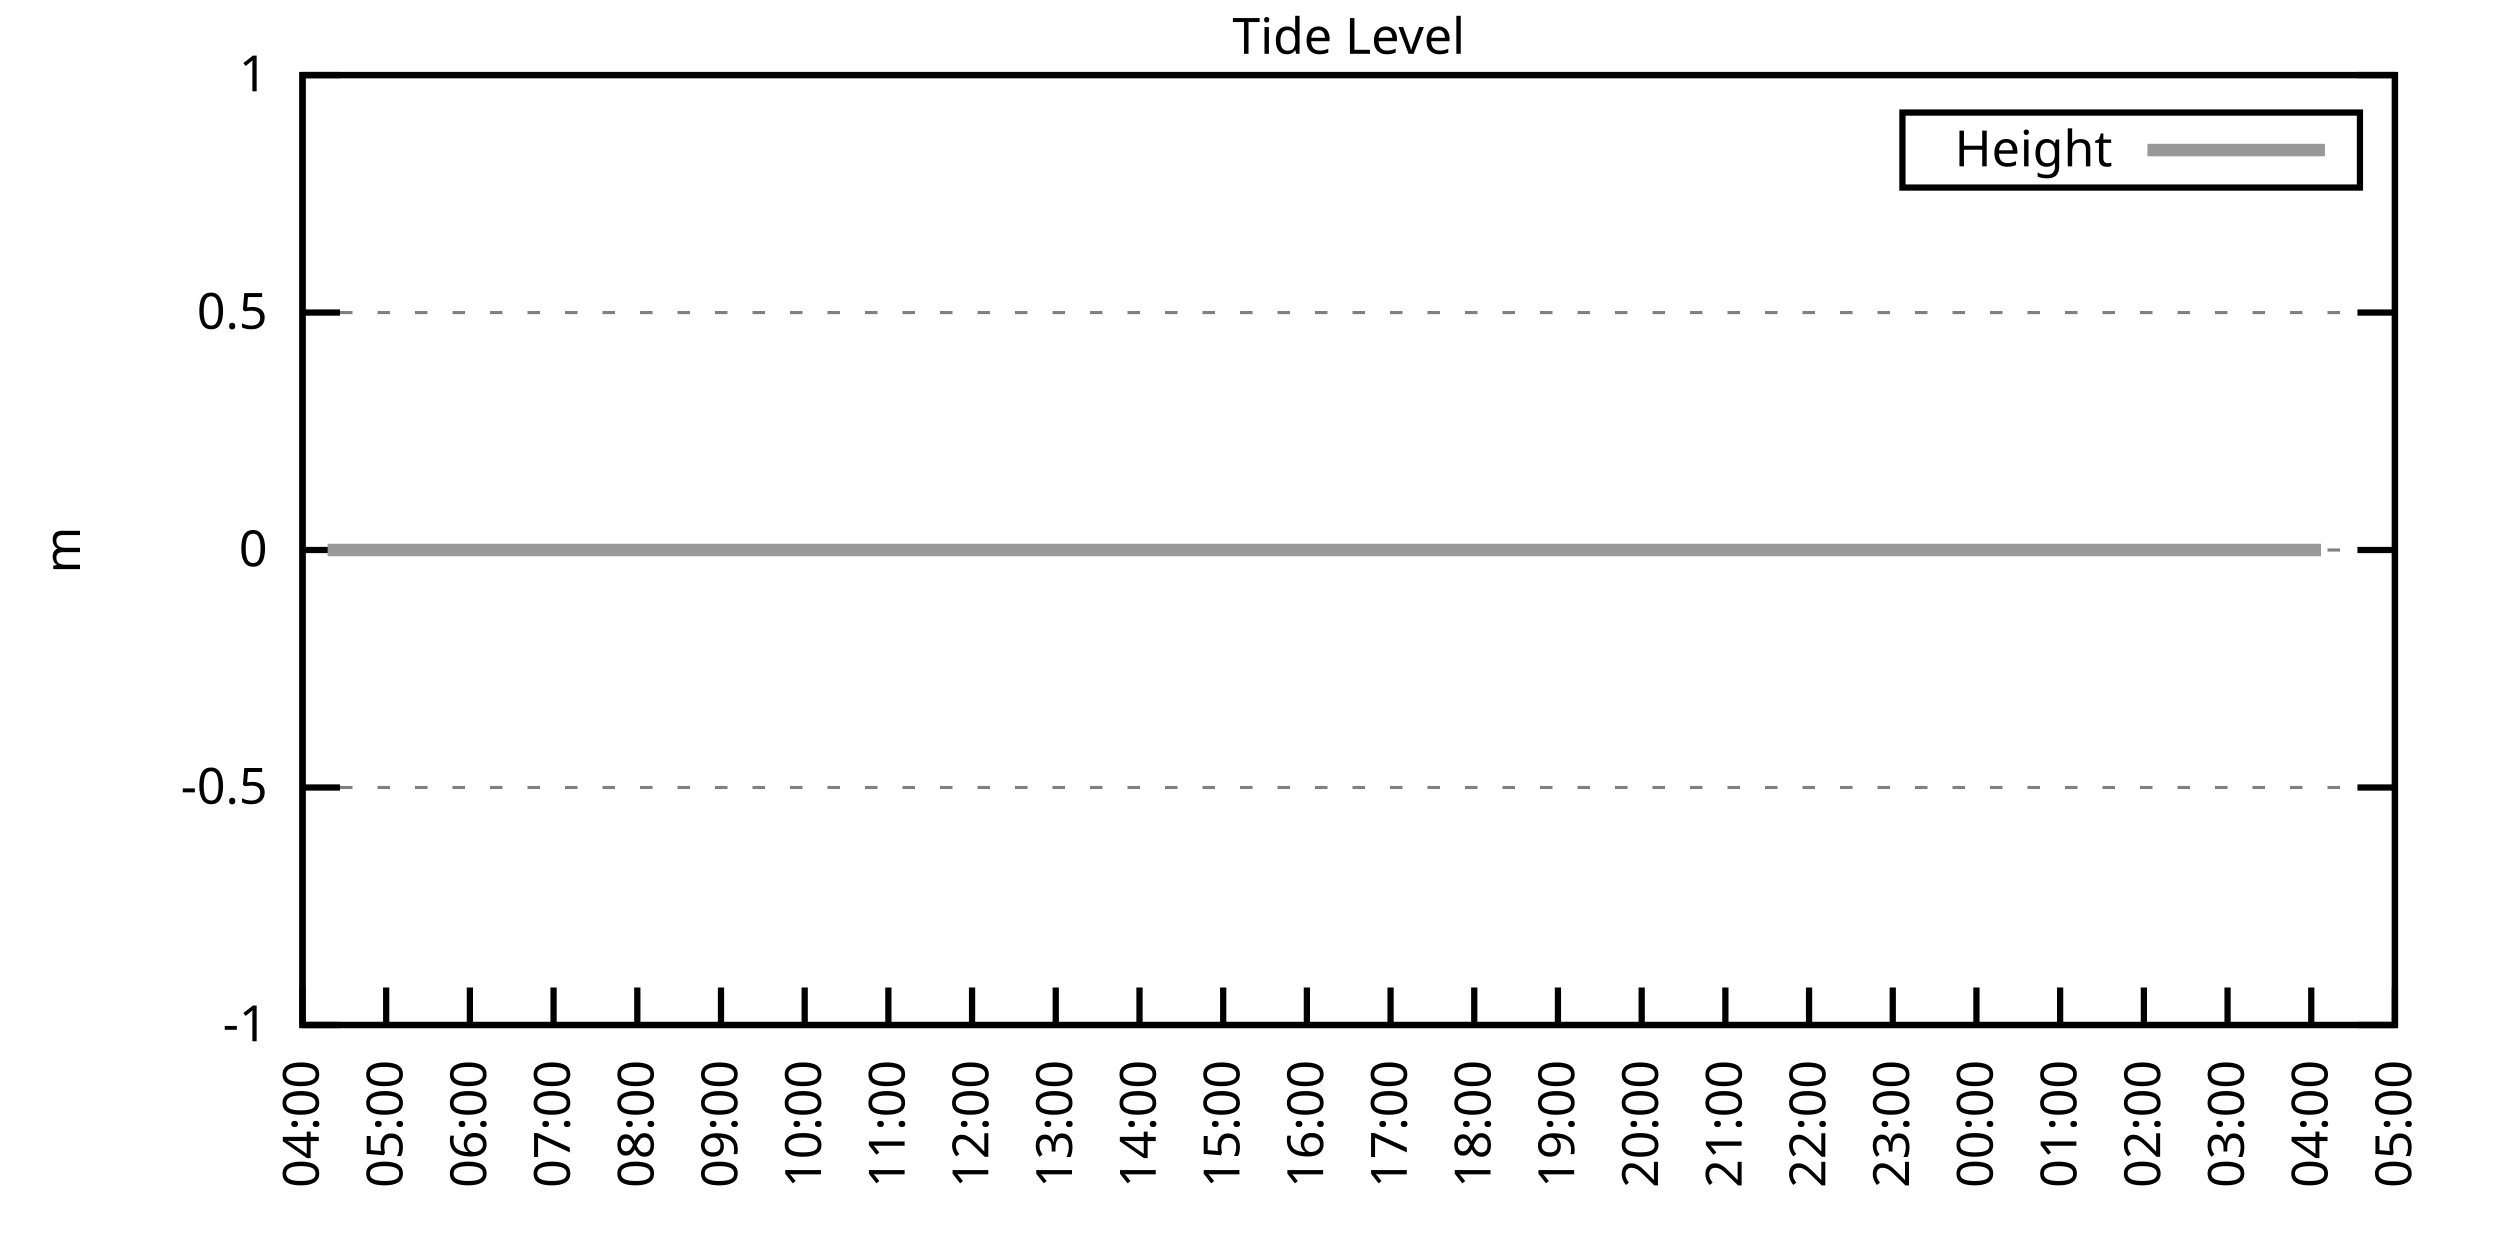
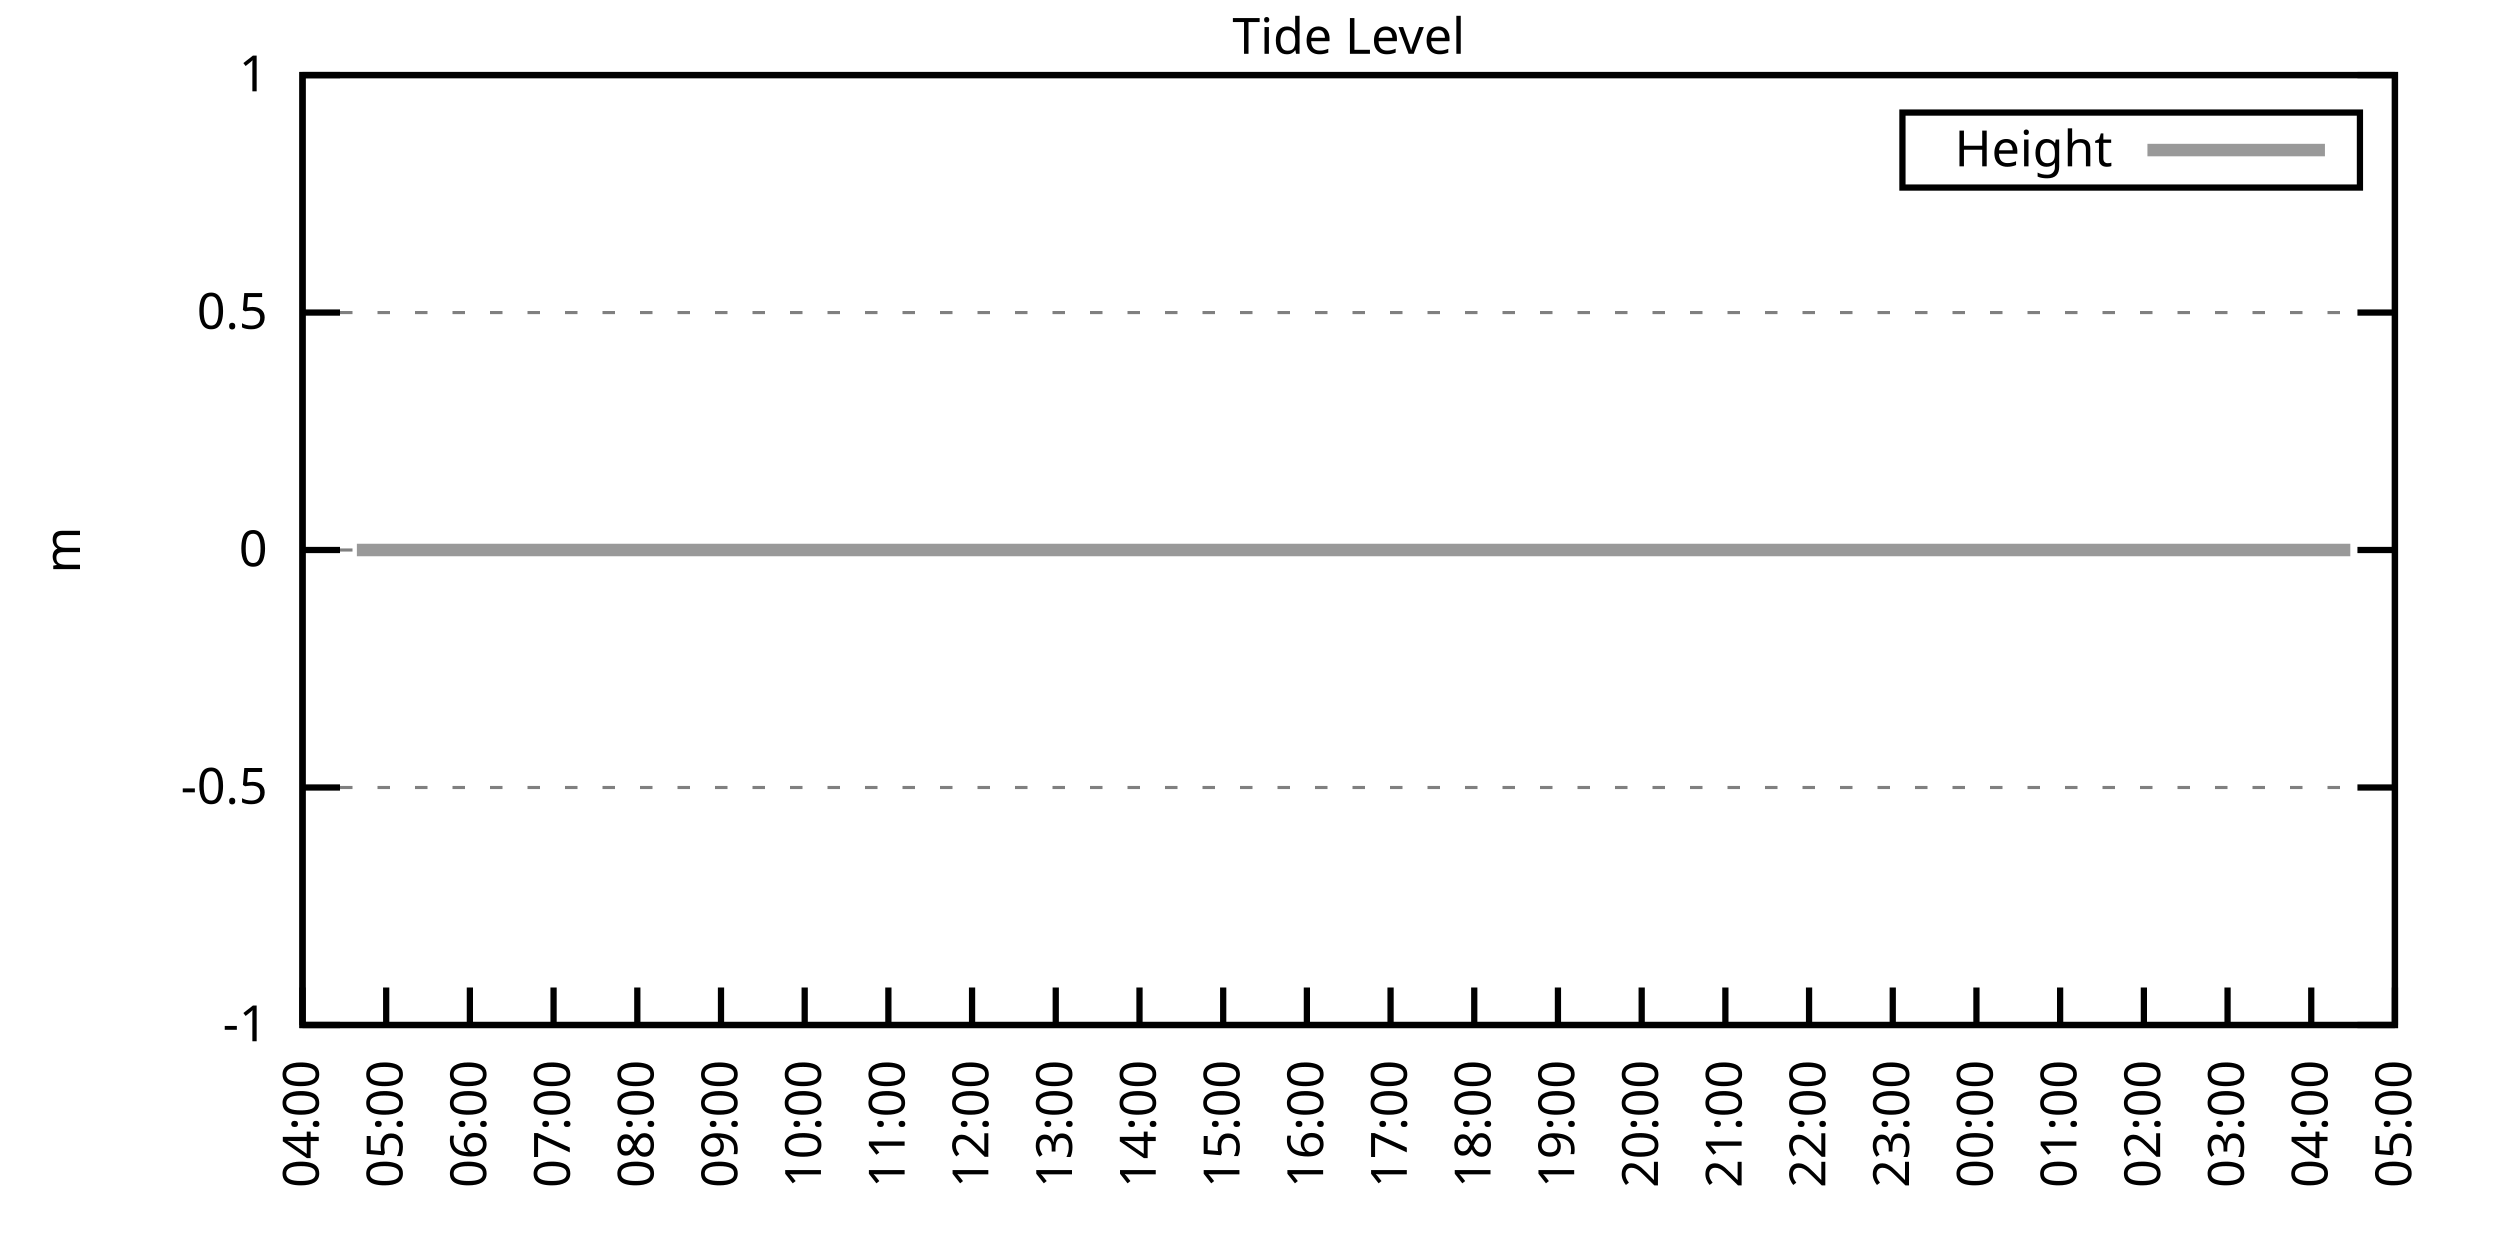
<svg xmlns="http://www.w3.org/2000/svg" xmlns:xlink="http://www.w3.org/1999/xlink" width="400" height="200" viewBox="0 0 400 200">
  <g id="gnuplot_canvas">
    <rect x="0" y="0" width="400" height="200" fill="none" />
    <defs>
      <circle id="gpDot" r="0.5" stroke-width="0.5" stroke="currentColor" />
      <path id="gpPt0" stroke-width="0.333" stroke="currentColor" d="M-1,0 h2 M0,-1 v2" />
      <path id="gpPt1" stroke-width="0.333" stroke="currentColor" d="M-1,-1 L1,1 M1,-1 L-1,1" />
      <path id="gpPt2" stroke-width="0.333" stroke="currentColor" d="M-1,0 L1,0 M0,-1 L0,1 M-1,-1 L1,1 M-1,1 L1,-1" />
      <rect id="gpPt3" stroke-width="0.333" stroke="currentColor" x="-1" y="-1" width="2" height="2" />
      <rect id="gpPt4" stroke-width="0.333" stroke="currentColor" fill="currentColor" x="-1" y="-1" width="2" height="2" />
      <circle id="gpPt5" stroke-width="0.333" stroke="currentColor" cx="0" cy="0" r="1" />
      <use xlink:href="#gpPt5" id="gpPt6" fill="currentColor" stroke="none" />
      <path id="gpPt7" stroke-width="0.333" stroke="currentColor" d="M0,-1.33 L-1.33,0.67 L1.33,0.67 z" />
      <use xlink:href="#gpPt7" id="gpPt8" fill="currentColor" stroke="none" />
      <use xlink:href="#gpPt7" id="gpPt9" stroke="currentColor" transform="rotate(180)" />
      <use xlink:href="#gpPt9" id="gpPt10" fill="currentColor" stroke="none" />
      <use xlink:href="#gpPt3" id="gpPt11" stroke="currentColor" transform="rotate(45)" />
      <use xlink:href="#gpPt11" id="gpPt12" fill="currentColor" stroke="none" />
      <path id="gpPt13" stroke-width="0.333" stroke="currentColor" d="M0,1.330 L1.265,0.411 L0.782,-1.067 L-0.782,-1.076 L-1.265,0.411 z" />
      <use xlink:href="#gpPt13" id="gpPt14" fill="currentColor" stroke="none" />
      <filter id="textbox" filterUnits="objectBoundingBox" x="0" y="0" height="1" width="1">
        <feFlood flood-color="white" flood-opacity="1" result="bgnd" />
        <feComposite in="SourceGraphic" in2="bgnd" operator="atop" />
      </filter>
      <filter id="greybox" filterUnits="objectBoundingBox" x="0" y="0" height="1" width="1">
        <feFlood flood-color="lightgrey" flood-opacity="1" result="grey" />
        <feComposite in="SourceGraphic" in2="grey" operator="atop" />
      </filter>
    </defs>
    <g fill="none" color="white" stroke="currentColor" stroke-width="1.00" stroke-linecap="butt" stroke-linejoin="miter">
</g>
    <g fill="none" color="black" stroke="currentColor" stroke-width="1.00" stroke-linecap="butt" stroke-linejoin="miter">
      <g stroke="none" shape-rendering="crispEdges">
        <polygon fill="rgb(255, 255, 255)" points="48.40,164.00 383.18,164.00 383.18,12.02 48.40,12.02 " />
      </g>
    </g>
    <g fill="none" color="black" stroke="currentColor" stroke-width="1.00" stroke-linecap="butt" stroke-linejoin="miter">
</g>
    <g fill="none" color="black" stroke="black" stroke-width="0.50" stroke-linecap="butt" stroke-linejoin="miter">
</g>
    <g fill="none" color="gray" stroke="currentColor" stroke-width="0.50" stroke-linecap="butt" stroke-linejoin="miter">
      <path stroke="gray" stroke-dasharray="2,4" class="gridline" d="M48.40,164.00 L383.19,164.00  " />
    </g>
    <g fill="none" color="gray" stroke="gray" stroke-width="1.00" stroke-linecap="butt" stroke-linejoin="miter">
</g>
    <g fill="none" color="black" stroke="currentColor" stroke-width="1.00" stroke-linecap="butt" stroke-linejoin="miter">
      <path stroke="black" d="M48.40,164.00 L54.40,164.00 M383.19,164.00 L377.19,164.00  " />
      <g transform="translate(42.80,166.60)" stroke="none" fill="black" font-family="Sans" font-size="8.00" text-anchor="end">
        <text>
          <tspan font-family="Sans">-1</tspan>
        </text>
      </g>
    </g>
    <g fill="none" color="black" stroke="currentColor" stroke-width="1.00" stroke-linecap="butt" stroke-linejoin="miter">
</g>
    <g fill="none" color="black" stroke="black" stroke-width="0.50" stroke-linecap="butt" stroke-linejoin="miter">
</g>
    <g fill="none" color="gray" stroke="currentColor" stroke-width="0.50" stroke-linecap="butt" stroke-linejoin="miter">
      <path stroke="gray" stroke-dasharray="2,4" class="gridline" d="M48.40,126.00 L383.19,126.00  " />
    </g>
    <g fill="none" color="gray" stroke="gray" stroke-width="1.00" stroke-linecap="butt" stroke-linejoin="miter">
</g>
    <g fill="none" color="black" stroke="currentColor" stroke-width="1.00" stroke-linecap="butt" stroke-linejoin="miter">
      <path stroke="black" d="M48.40,126.00 L54.40,126.00 M383.19,126.00 L377.19,126.00  " />
      <g transform="translate(42.80,128.60)" stroke="none" fill="black" font-family="Sans" font-size="8.00" text-anchor="end">
        <text>
          <tspan font-family="Sans">-0.5</tspan>
        </text>
      </g>
    </g>
    <g fill="none" color="black" stroke="currentColor" stroke-width="1.00" stroke-linecap="butt" stroke-linejoin="miter">
</g>
    <g fill="none" color="black" stroke="black" stroke-width="0.50" stroke-linecap="butt" stroke-linejoin="miter">
</g>
    <g fill="none" color="gray" stroke="currentColor" stroke-width="0.50" stroke-linecap="butt" stroke-linejoin="miter">
      <path stroke="gray" stroke-dasharray="2,4" class="gridline" d="M48.40,88.00 L383.19,88.00  " />
    </g>
    <g fill="none" color="gray" stroke="gray" stroke-width="1.00" stroke-linecap="butt" stroke-linejoin="miter">
</g>
    <g fill="none" color="black" stroke="currentColor" stroke-width="1.00" stroke-linecap="butt" stroke-linejoin="miter">
      <path stroke="black" d="M48.40,88.00 L54.40,88.00 M383.19,88.00 L377.19,88.00  " />
      <g transform="translate(42.80,90.60)" stroke="none" fill="black" font-family="Sans" font-size="8.00" text-anchor="end">
        <text>
          <tspan font-family="Sans"> 0</tspan>
        </text>
      </g>
    </g>
    <g fill="none" color="black" stroke="currentColor" stroke-width="1.00" stroke-linecap="butt" stroke-linejoin="miter">
</g>
    <g fill="none" color="black" stroke="black" stroke-width="0.50" stroke-linecap="butt" stroke-linejoin="miter">
</g>
    <g fill="none" color="gray" stroke="currentColor" stroke-width="0.50" stroke-linecap="butt" stroke-linejoin="miter">
      <path stroke="gray" stroke-dasharray="2,4" class="gridline" d="M48.40,50.01 L383.19,50.01  " />
    </g>
    <g fill="none" color="gray" stroke="gray" stroke-width="1.00" stroke-linecap="butt" stroke-linejoin="miter">
</g>
    <g fill="none" color="black" stroke="currentColor" stroke-width="1.00" stroke-linecap="butt" stroke-linejoin="miter">
      <path stroke="black" d="M48.40,50.01 L54.40,50.01 M383.19,50.01 L377.19,50.01  " />
      <g transform="translate(42.80,52.61)" stroke="none" fill="black" font-family="Sans" font-size="8.00" text-anchor="end">
        <text>
          <tspan font-family="Sans"> 0.5</tspan>
        </text>
      </g>
    </g>
    <g fill="none" color="black" stroke="currentColor" stroke-width="1.00" stroke-linecap="butt" stroke-linejoin="miter">
</g>
    <g fill="none" color="black" stroke="black" stroke-width="0.50" stroke-linecap="butt" stroke-linejoin="miter">
</g>
    <g fill="none" color="gray" stroke="currentColor" stroke-width="0.50" stroke-linecap="butt" stroke-linejoin="miter">
      <path stroke="gray" stroke-dasharray="2,4" class="gridline" d="M48.40,12.01 L383.19,12.01  " />
    </g>
    <g fill="none" color="gray" stroke="gray" stroke-width="1.00" stroke-linecap="butt" stroke-linejoin="miter">
</g>
    <g fill="none" color="black" stroke="currentColor" stroke-width="1.00" stroke-linecap="butt" stroke-linejoin="miter">
      <path stroke="black" d="M48.40,12.01 L54.40,12.01 M383.19,12.01 L377.19,12.01  " />
      <g transform="translate(42.80,14.61)" stroke="none" fill="black" font-family="Sans" font-size="8.00" text-anchor="end">
        <text>
          <tspan font-family="Sans"> 1</tspan>
        </text>
      </g>
    </g>
    <g fill="none" color="black" stroke="currentColor" stroke-width="1.00" stroke-linecap="butt" stroke-linejoin="miter">
      <path stroke="black" d="M48.40,164.00 L48.40,158.00  " />
      <g transform="translate(51.00,169.60) rotate(270.00)" stroke="none" fill="black" font-family="Sans" font-size="8.00" text-anchor="end">
        <text>
          <tspan font-family="Sans">04:00</tspan>
        </text>
      </g>
    </g>
    <g fill="none" color="black" stroke="currentColor" stroke-width="1.00" stroke-linecap="butt" stroke-linejoin="miter">
      <path stroke="black" d="M61.79,164.00 L61.79,158.00  " />
      <g transform="translate(64.39,169.60) rotate(270.00)" stroke="none" fill="black" font-family="Sans" font-size="8.00" text-anchor="end">
        <text>
          <tspan font-family="Sans">05:00</tspan>
        </text>
      </g>
    </g>
    <g fill="none" color="black" stroke="currentColor" stroke-width="1.00" stroke-linecap="butt" stroke-linejoin="miter">
      <path stroke="black" d="M75.18,164.00 L75.18,158.00  " />
      <g transform="translate(77.78,169.60) rotate(270.00)" stroke="none" fill="black" font-family="Sans" font-size="8.00" text-anchor="end">
        <text>
          <tspan font-family="Sans">06:00</tspan>
        </text>
      </g>
    </g>
    <g fill="none" color="black" stroke="currentColor" stroke-width="1.00" stroke-linecap="butt" stroke-linejoin="miter">
      <path stroke="black" d="M88.57,164.00 L88.57,158.00  " />
      <g transform="translate(91.17,169.60) rotate(270.00)" stroke="none" fill="black" font-family="Sans" font-size="8.00" text-anchor="end">
        <text>
          <tspan font-family="Sans">07:00</tspan>
        </text>
      </g>
    </g>
    <g fill="none" color="black" stroke="currentColor" stroke-width="1.00" stroke-linecap="butt" stroke-linejoin="miter">
      <path stroke="black" d="M101.97,164.00 L101.97,158.00  " />
      <g transform="translate(104.57,169.60) rotate(270.00)" stroke="none" fill="black" font-family="Sans" font-size="8.00" text-anchor="end">
        <text>
          <tspan font-family="Sans">08:00</tspan>
        </text>
      </g>
    </g>
    <g fill="none" color="black" stroke="currentColor" stroke-width="1.00" stroke-linecap="butt" stroke-linejoin="miter">
      <path stroke="black" d="M115.36,164.00 L115.36,158.00  " />
      <g transform="translate(117.96,169.60) rotate(270.00)" stroke="none" fill="black" font-family="Sans" font-size="8.00" text-anchor="end">
        <text>
          <tspan font-family="Sans">09:00</tspan>
        </text>
      </g>
    </g>
    <g fill="none" color="black" stroke="currentColor" stroke-width="1.00" stroke-linecap="butt" stroke-linejoin="miter">
      <path stroke="black" d="M128.75,164.00 L128.75,158.00  " />
      <g transform="translate(131.35,169.60) rotate(270.00)" stroke="none" fill="black" font-family="Sans" font-size="8.00" text-anchor="end">
        <text>
          <tspan font-family="Sans">10:00</tspan>
        </text>
      </g>
    </g>
    <g fill="none" color="black" stroke="currentColor" stroke-width="1.00" stroke-linecap="butt" stroke-linejoin="miter">
      <path stroke="black" d="M142.14,164.00 L142.14,158.00  " />
      <g transform="translate(144.74,169.60) rotate(270.00)" stroke="none" fill="black" font-family="Sans" font-size="8.00" text-anchor="end">
        <text>
          <tspan font-family="Sans">11:00</tspan>
        </text>
      </g>
    </g>
    <g fill="none" color="black" stroke="currentColor" stroke-width="1.00" stroke-linecap="butt" stroke-linejoin="miter">
      <path stroke="black" d="M155.53,164.00 L155.53,158.00  " />
      <g transform="translate(158.13,169.60) rotate(270.00)" stroke="none" fill="black" font-family="Sans" font-size="8.00" text-anchor="end">
        <text>
          <tspan font-family="Sans">12:00</tspan>
        </text>
      </g>
    </g>
    <g fill="none" color="black" stroke="currentColor" stroke-width="1.00" stroke-linecap="butt" stroke-linejoin="miter">
      <path stroke="black" d="M168.92,164.00 L168.92,158.00  " />
      <g transform="translate(171.52,169.60) rotate(270.00)" stroke="none" fill="black" font-family="Sans" font-size="8.00" text-anchor="end">
        <text>
          <tspan font-family="Sans">13:00</tspan>
        </text>
      </g>
    </g>
    <g fill="none" color="black" stroke="currentColor" stroke-width="1.00" stroke-linecap="butt" stroke-linejoin="miter">
      <path stroke="black" d="M182.32,164.00 L182.32,158.00  " />
      <g transform="translate(184.92,169.60) rotate(270.00)" stroke="none" fill="black" font-family="Sans" font-size="8.00" text-anchor="end">
        <text>
          <tspan font-family="Sans">14:00</tspan>
        </text>
      </g>
    </g>
    <g fill="none" color="black" stroke="currentColor" stroke-width="1.00" stroke-linecap="butt" stroke-linejoin="miter">
      <path stroke="black" d="M195.71,164.00 L195.71,158.00  " />
      <g transform="translate(198.31,169.60) rotate(270.00)" stroke="none" fill="black" font-family="Sans" font-size="8.00" text-anchor="end">
        <text>
          <tspan font-family="Sans">15:00</tspan>
        </text>
      </g>
    </g>
    <g fill="none" color="black" stroke="currentColor" stroke-width="1.00" stroke-linecap="butt" stroke-linejoin="miter">
      <path stroke="black" d="M209.10,164.00 L209.10,158.00  " />
      <g transform="translate(211.70,169.60) rotate(270.00)" stroke="none" fill="black" font-family="Sans" font-size="8.00" text-anchor="end">
        <text>
          <tspan font-family="Sans">16:00</tspan>
        </text>
      </g>
    </g>
    <g fill="none" color="black" stroke="currentColor" stroke-width="1.00" stroke-linecap="butt" stroke-linejoin="miter">
      <path stroke="black" d="M222.49,164.00 L222.49,158.00  " />
      <g transform="translate(225.09,169.60) rotate(270.00)" stroke="none" fill="black" font-family="Sans" font-size="8.00" text-anchor="end">
        <text>
          <tspan font-family="Sans">17:00</tspan>
        </text>
      </g>
    </g>
    <g fill="none" color="black" stroke="currentColor" stroke-width="1.00" stroke-linecap="butt" stroke-linejoin="miter">
      <path stroke="black" d="M235.88,164.00 L235.88,158.00  " />
      <g transform="translate(238.48,169.60) rotate(270.00)" stroke="none" fill="black" font-family="Sans" font-size="8.00" text-anchor="end">
        <text>
          <tspan font-family="Sans">18:00</tspan>
        </text>
      </g>
    </g>
    <g fill="none" color="black" stroke="currentColor" stroke-width="1.00" stroke-linecap="butt" stroke-linejoin="miter">
      <path stroke="black" d="M249.27,164.00 L249.27,158.00  " />
      <g transform="translate(251.87,169.60) rotate(270.00)" stroke="none" fill="black" font-family="Sans" font-size="8.00" text-anchor="end">
        <text>
          <tspan font-family="Sans">19:00</tspan>
        </text>
      </g>
    </g>
    <g fill="none" color="black" stroke="currentColor" stroke-width="1.00" stroke-linecap="butt" stroke-linejoin="miter">
      <path stroke="black" d="M262.67,164.00 L262.67,158.00  " />
      <g transform="translate(265.27,169.60) rotate(270.00)" stroke="none" fill="black" font-family="Sans" font-size="8.00" text-anchor="end">
        <text>
          <tspan font-family="Sans">20:00</tspan>
        </text>
      </g>
    </g>
    <g fill="none" color="black" stroke="currentColor" stroke-width="1.00" stroke-linecap="butt" stroke-linejoin="miter">
      <path stroke="black" d="M276.06,164.00 L276.06,158.00  " />
      <g transform="translate(278.66,169.60) rotate(270.00)" stroke="none" fill="black" font-family="Sans" font-size="8.00" text-anchor="end">
        <text>
          <tspan font-family="Sans">21:00</tspan>
        </text>
      </g>
    </g>
    <g fill="none" color="black" stroke="currentColor" stroke-width="1.00" stroke-linecap="butt" stroke-linejoin="miter">
      <path stroke="black" d="M289.45,164.00 L289.45,158.00  " />
      <g transform="translate(292.05,169.60) rotate(270.00)" stroke="none" fill="black" font-family="Sans" font-size="8.00" text-anchor="end">
        <text>
          <tspan font-family="Sans">22:00</tspan>
        </text>
      </g>
    </g>
    <g fill="none" color="black" stroke="currentColor" stroke-width="1.00" stroke-linecap="butt" stroke-linejoin="miter">
      <path stroke="black" d="M302.84,164.00 L302.84,158.00  " />
      <g transform="translate(305.44,169.60) rotate(270.00)" stroke="none" fill="black" font-family="Sans" font-size="8.00" text-anchor="end">
        <text>
          <tspan font-family="Sans">23:00</tspan>
        </text>
      </g>
    </g>
    <g fill="none" color="black" stroke="currentColor" stroke-width="1.00" stroke-linecap="butt" stroke-linejoin="miter">
      <path stroke="black" d="M316.23,164.00 L316.23,158.00  " />
      <g transform="translate(318.83,169.60) rotate(270.00)" stroke="none" fill="black" font-family="Sans" font-size="8.00" text-anchor="end">
        <text>
          <tspan font-family="Sans">00:00</tspan>
        </text>
      </g>
    </g>
    <g fill="none" color="black" stroke="currentColor" stroke-width="1.00" stroke-linecap="butt" stroke-linejoin="miter">
      <path stroke="black" d="M329.62,164.00 L329.62,158.00  " />
      <g transform="translate(332.22,169.60) rotate(270.00)" stroke="none" fill="black" font-family="Sans" font-size="8.00" text-anchor="end">
        <text>
          <tspan font-family="Sans">01:00</tspan>
        </text>
      </g>
    </g>
    <g fill="none" color="black" stroke="currentColor" stroke-width="1.00" stroke-linecap="butt" stroke-linejoin="miter">
      <path stroke="black" d="M343.02,164.00 L343.02,158.00  " />
      <g transform="translate(345.62,169.60) rotate(270.00)" stroke="none" fill="black" font-family="Sans" font-size="8.00" text-anchor="end">
        <text>
          <tspan font-family="Sans">02:00</tspan>
        </text>
      </g>
    </g>
    <g fill="none" color="black" stroke="currentColor" stroke-width="1.00" stroke-linecap="butt" stroke-linejoin="miter">
      <path stroke="black" d="M356.41,164.00 L356.41,158.00  " />
      <g transform="translate(359.01,169.60) rotate(270.00)" stroke="none" fill="black" font-family="Sans" font-size="8.00" text-anchor="end">
        <text>
          <tspan font-family="Sans">03:00</tspan>
        </text>
      </g>
    </g>
    <g fill="none" color="black" stroke="currentColor" stroke-width="1.00" stroke-linecap="butt" stroke-linejoin="miter">
      <path stroke="black" d="M369.80,164.00 L369.80,158.00  " />
      <g transform="translate(372.40,169.60) rotate(270.00)" stroke="none" fill="black" font-family="Sans" font-size="8.00" text-anchor="end">
        <text>
          <tspan font-family="Sans">04:00</tspan>
        </text>
      </g>
    </g>
    <g fill="none" color="black" stroke="currentColor" stroke-width="1.00" stroke-linecap="butt" stroke-linejoin="miter">
      <path stroke="black" d="M383.19,164.00 L383.19,158.00  " />
      <g transform="translate(385.79,169.60) rotate(270.00)" stroke="none" fill="black" font-family="Sans" font-size="8.00" text-anchor="end">
        <text>
          <tspan font-family="Sans">05:00</tspan>
        </text>
      </g>
    </g>
    <g fill="none" color="black" stroke="currentColor" stroke-width="1.00" stroke-linecap="butt" stroke-linejoin="miter">
</g>
    <g fill="none" color="black" stroke="currentColor" stroke-width="1.00" stroke-linecap="butt" stroke-linejoin="miter">
      <path stroke="black" d="M48.40,12.01 L48.40,164.00 L383.19,164.00 L383.19,12.01 L48.40,12.01 Z  " />
    </g>
    <g fill="none" color="black" stroke="currentColor" stroke-width="1.00" stroke-linecap="butt" stroke-linejoin="miter">
</g>
    <g fill="none" color="black" stroke="currentColor" stroke-width="1.00" stroke-linecap="butt" stroke-linejoin="miter">
      <path stroke="black" d="M304.39,30.01 L304.39,18.01 L377.59,18.01 L377.59,30.01 L304.39,30.01 Z  " />
    </g>
    <g id="Tide_level_plot_1">
      <g fill="none" color="white" stroke="black" stroke-width="2.00" stroke-linecap="butt" stroke-linejoin="miter">
</g>
      <g fill="none" color="black" stroke="currentColor" stroke-width="2.00" stroke-linecap="butt" stroke-linejoin="miter">
        <g transform="translate(337.99,26.61)" stroke="none" fill="black" font-family="Sans" font-size="8.00" text-anchor="end">
          <text>
            <tspan font-family="Sans">Height</tspan>
          </text>
        </g>
      </g>
      <g fill="none" color="black" stroke="currentColor" stroke-width="2.00" stroke-linecap="butt" stroke-linejoin="miter">
-         <path stroke="rgb(153, 153, 153)" d="M343.59,24.01 L371.99,24.01 M52.42,88.00 L54.65,88.00 L57.10,88.00 L59.34,88.00 L61.35,88.00 L63.58,88.00   L65.81,88.00 L68.26,88.00 L70.27,88.00 L72.73,88.00 L74.96,88.00 L76.97,88.00 L79.20,88.00 L81.21,88.00   L83.89,88.00 L85.67,88.00 L88.35,88.00 L90.36,88.00 L92.82,88.00 L94.82,88.00 L97.06,88.00 L99.51,88.00   L101.30,88.00 L103.53,88.00 L106.21,88.00 L108.22,88.00 L110.22,88.00 L112.90,88.00 L114.91,88.00 L116.92,88.00   L119.38,88.00 L121.83,88.00 L124.06,88.00 L126.07,88.00 L128.53,88.00 L130.31,88.00 L132.99,88.00 L135.22,88.00   L137.45,88.00 L139.69,88.00 L141.92,88.00 L144.15,88.00 L146.38,88.00 L148.39,88.00 L150.85,88.00 L153.08,88.00   L155.31,88.00 L157.54,88.00 L159.77,88.00 L162.01,88.00 L164.01,88.00 L166.25,88.00 L168.48,88.00 L170.93,88.00   L172.94,88.00 L175.40,88.00 L177.41,88.00 L179.64,88.00 L182.09,88.00 L184.10,88.00 L186.11,88.00 L188.57,88.00   L190.80,88.00 L193.25,88.00 L195.48,88.00 L197.49,88.00 L199.73,88.00 L201.96,88.00 L204.41,88.00 L206.64,88.00   L208.43,88.00 L210.88,88.00 L213.34,88.00 L215.57,88.00 L217.36,88.00 L219.81,88.00 L221.82,88.00 L224.28,88.00   L224.72,88.00 L228.74,88.00 L231.20,88.00 L232.98,88.00 L235.66,88.00 L237.44,88.00 L239.90,88.00 L242.13,88.00   L244.36,88.00 L246.60,88.00 L249.05,88.00 L251.06,88.00 L253.51,88.00 L255.52,88.00 L257.53,88.00 L260.21,88.00   L262.44,88.00 L264.67,88.00 L266.68,88.00 L269.14,88.00 L270.92,88.00 L273.60,88.00 L275.39,88.00 L277.62,88.00   L280.30,88.00 L282.53,88.00 L284.54,88.00 L286.99,88.00 L289.23,88.00 L291.23,88.00 L293.69,88.00 L295.92,88.00   L297.71,88.00 L300.39,88.00 L302.62,88.00 L304.63,88.00 L307.08,88.00 L309.09,88.00 L311.54,88.00 L313.78,88.00   L316.01,88.00 L318.02,88.00 L320.47,88.00 L322.48,88.00 L324.71,88.00 L326.95,88.00 L329.18,88.00 L331.19,88.00   L333.64,88.00 L336.10,88.00 L338.10,88.00 L340.34,88.00 L342.79,88.00 L345.02,88.00 L347.26,88.00 L349.04,88.00   L351.27,88.00 L353.51,88.00 L355.96,88.00 L358.19,88.00 L360.42,88.00 L362.66,88.00 L364.89,88.00 L367.12,88.00   L369.35,88.00 L371.36,88.00  " />
+         <path stroke="rgb(153, 153, 153)" d="M343.59,24.01 L371.99,24.01 M57.10,88.00 L59.34,88.00 L61.35,88.00 L63.58,88.00 L65.81,88.00 L68.26,88.00   L70.27,88.00 L72.73,88.00 L74.96,88.00 L76.97,88.00 L79.20,88.00 L81.21,88.00 L83.89,88.00 L85.67,88.00   L88.35,88.00 L90.36,88.00 L92.82,88.00 L94.82,88.00 L97.06,88.00 L99.51,88.00 L101.30,88.00 L103.53,88.00   L106.21,88.00 L108.22,88.00 L110.22,88.00 L112.90,88.00 L114.91,88.00 L116.92,88.00 L119.38,88.00 L121.83,88.00   L124.06,88.00 L126.07,88.00 L128.53,88.00 L130.31,88.00 L132.99,88.00 L135.22,88.00 L137.45,88.00 L139.69,88.00   L141.92,88.00 L144.15,88.00 L146.38,88.00 L148.39,88.00 L150.85,88.00 L153.08,88.00 L155.31,88.00 L157.54,88.00   L159.77,88.00 L162.01,88.00 L164.01,88.00 L166.25,88.00 L168.48,88.00 L170.93,88.00 L172.94,88.00 L175.40,88.00   L177.41,88.00 L179.64,88.00 L182.09,88.00 L184.10,88.00 L186.11,88.00 L188.57,88.00 L190.80,88.00 L193.25,88.00   L195.48,88.00 L197.49,88.00 L199.73,88.00 L201.96,88.00 L204.41,88.00 L206.64,88.00 L208.43,88.00 L210.88,88.00   L213.34,88.00 L215.57,88.00 L217.36,88.00 L219.81,88.00 L221.82,88.00 L224.28,88.00 L224.72,88.00 L228.74,88.00   L231.20,88.00 L232.98,88.00 L235.66,88.00 L237.44,88.00 L239.90,88.00 L242.13,88.00 L244.36,88.00 L246.60,88.00   L249.05,88.00 L251.06,88.00 L253.51,88.00 L255.52,88.00 L257.53,88.00 L260.21,88.00 L262.44,88.00 L264.67,88.00   L266.68,88.00 L269.14,88.00 L270.92,88.00 L273.60,88.00 L275.39,88.00 L277.62,88.00 L280.30,88.00 L282.53,88.00   L284.54,88.00 L286.99,88.00 L289.23,88.00 L291.23,88.00 L293.69,88.00 L295.92,88.00 L297.71,88.00 L300.39,88.00   L302.62,88.00 L304.63,88.00 L307.08,88.00 L309.09,88.00 L311.54,88.00 L313.78,88.00 L316.01,88.00 L318.02,88.00   L320.47,88.00 L322.48,88.00 L324.71,88.00 L326.95,88.00 L329.18,88.00 L331.19,88.00 L333.64,88.00 L336.10,88.00   L338.10,88.00 L340.34,88.00 L342.79,88.00 L345.02,88.00 L347.26,88.00 L349.04,88.00 L351.27,88.00 L353.51,88.00   L355.96,88.00 L358.19,88.00 L360.42,88.00 L362.66,88.00 L364.89,88.00 L367.12,88.00 L369.35,88.00 L371.36,88.00   L373.59,88.00 L376.05,88.00  " />
      </g>
    </g>
    <g fill="none" color="black" stroke="currentColor" stroke-width="2.00" stroke-linecap="butt" stroke-linejoin="miter">
</g>
    <g fill="none" color="black" stroke="black" stroke-width="1.00" stroke-linecap="butt" stroke-linejoin="miter">
</g>
    <g fill="none" color="black" stroke="currentColor" stroke-width="1.00" stroke-linecap="butt" stroke-linejoin="miter">
      <path stroke="black" d="M48.40,12.01 L48.40,164.00 L383.19,164.00 L383.19,12.01 L48.40,12.01 Z  " />
      <g transform="translate(12.80,88.01) rotate(270.00)" stroke="none" fill="black" font-family="Sans" font-size="8.00" text-anchor="middle">
        <text>
          <tspan font-family="Sans">m</tspan>
        </text>
      </g>
    </g>
    <g fill="none" color="black" stroke="currentColor" stroke-width="1.00" stroke-linecap="butt" stroke-linejoin="miter">
</g>
    <g fill="none" color="black" stroke="currentColor" stroke-width="1.00" stroke-linecap="butt" stroke-linejoin="miter">
      <g transform="translate(215.79,8.61)" stroke="none" fill="black" font-family="Sans" font-size="8.00" text-anchor="middle">
        <text>
          <tspan font-family="Sans">Tide Level</tspan>
        </text>
      </g>
    </g>
    <g fill="none" color="black" stroke="currentColor" stroke-width="1.00" stroke-linecap="butt" stroke-linejoin="miter">
</g>
  </g>
</svg>
